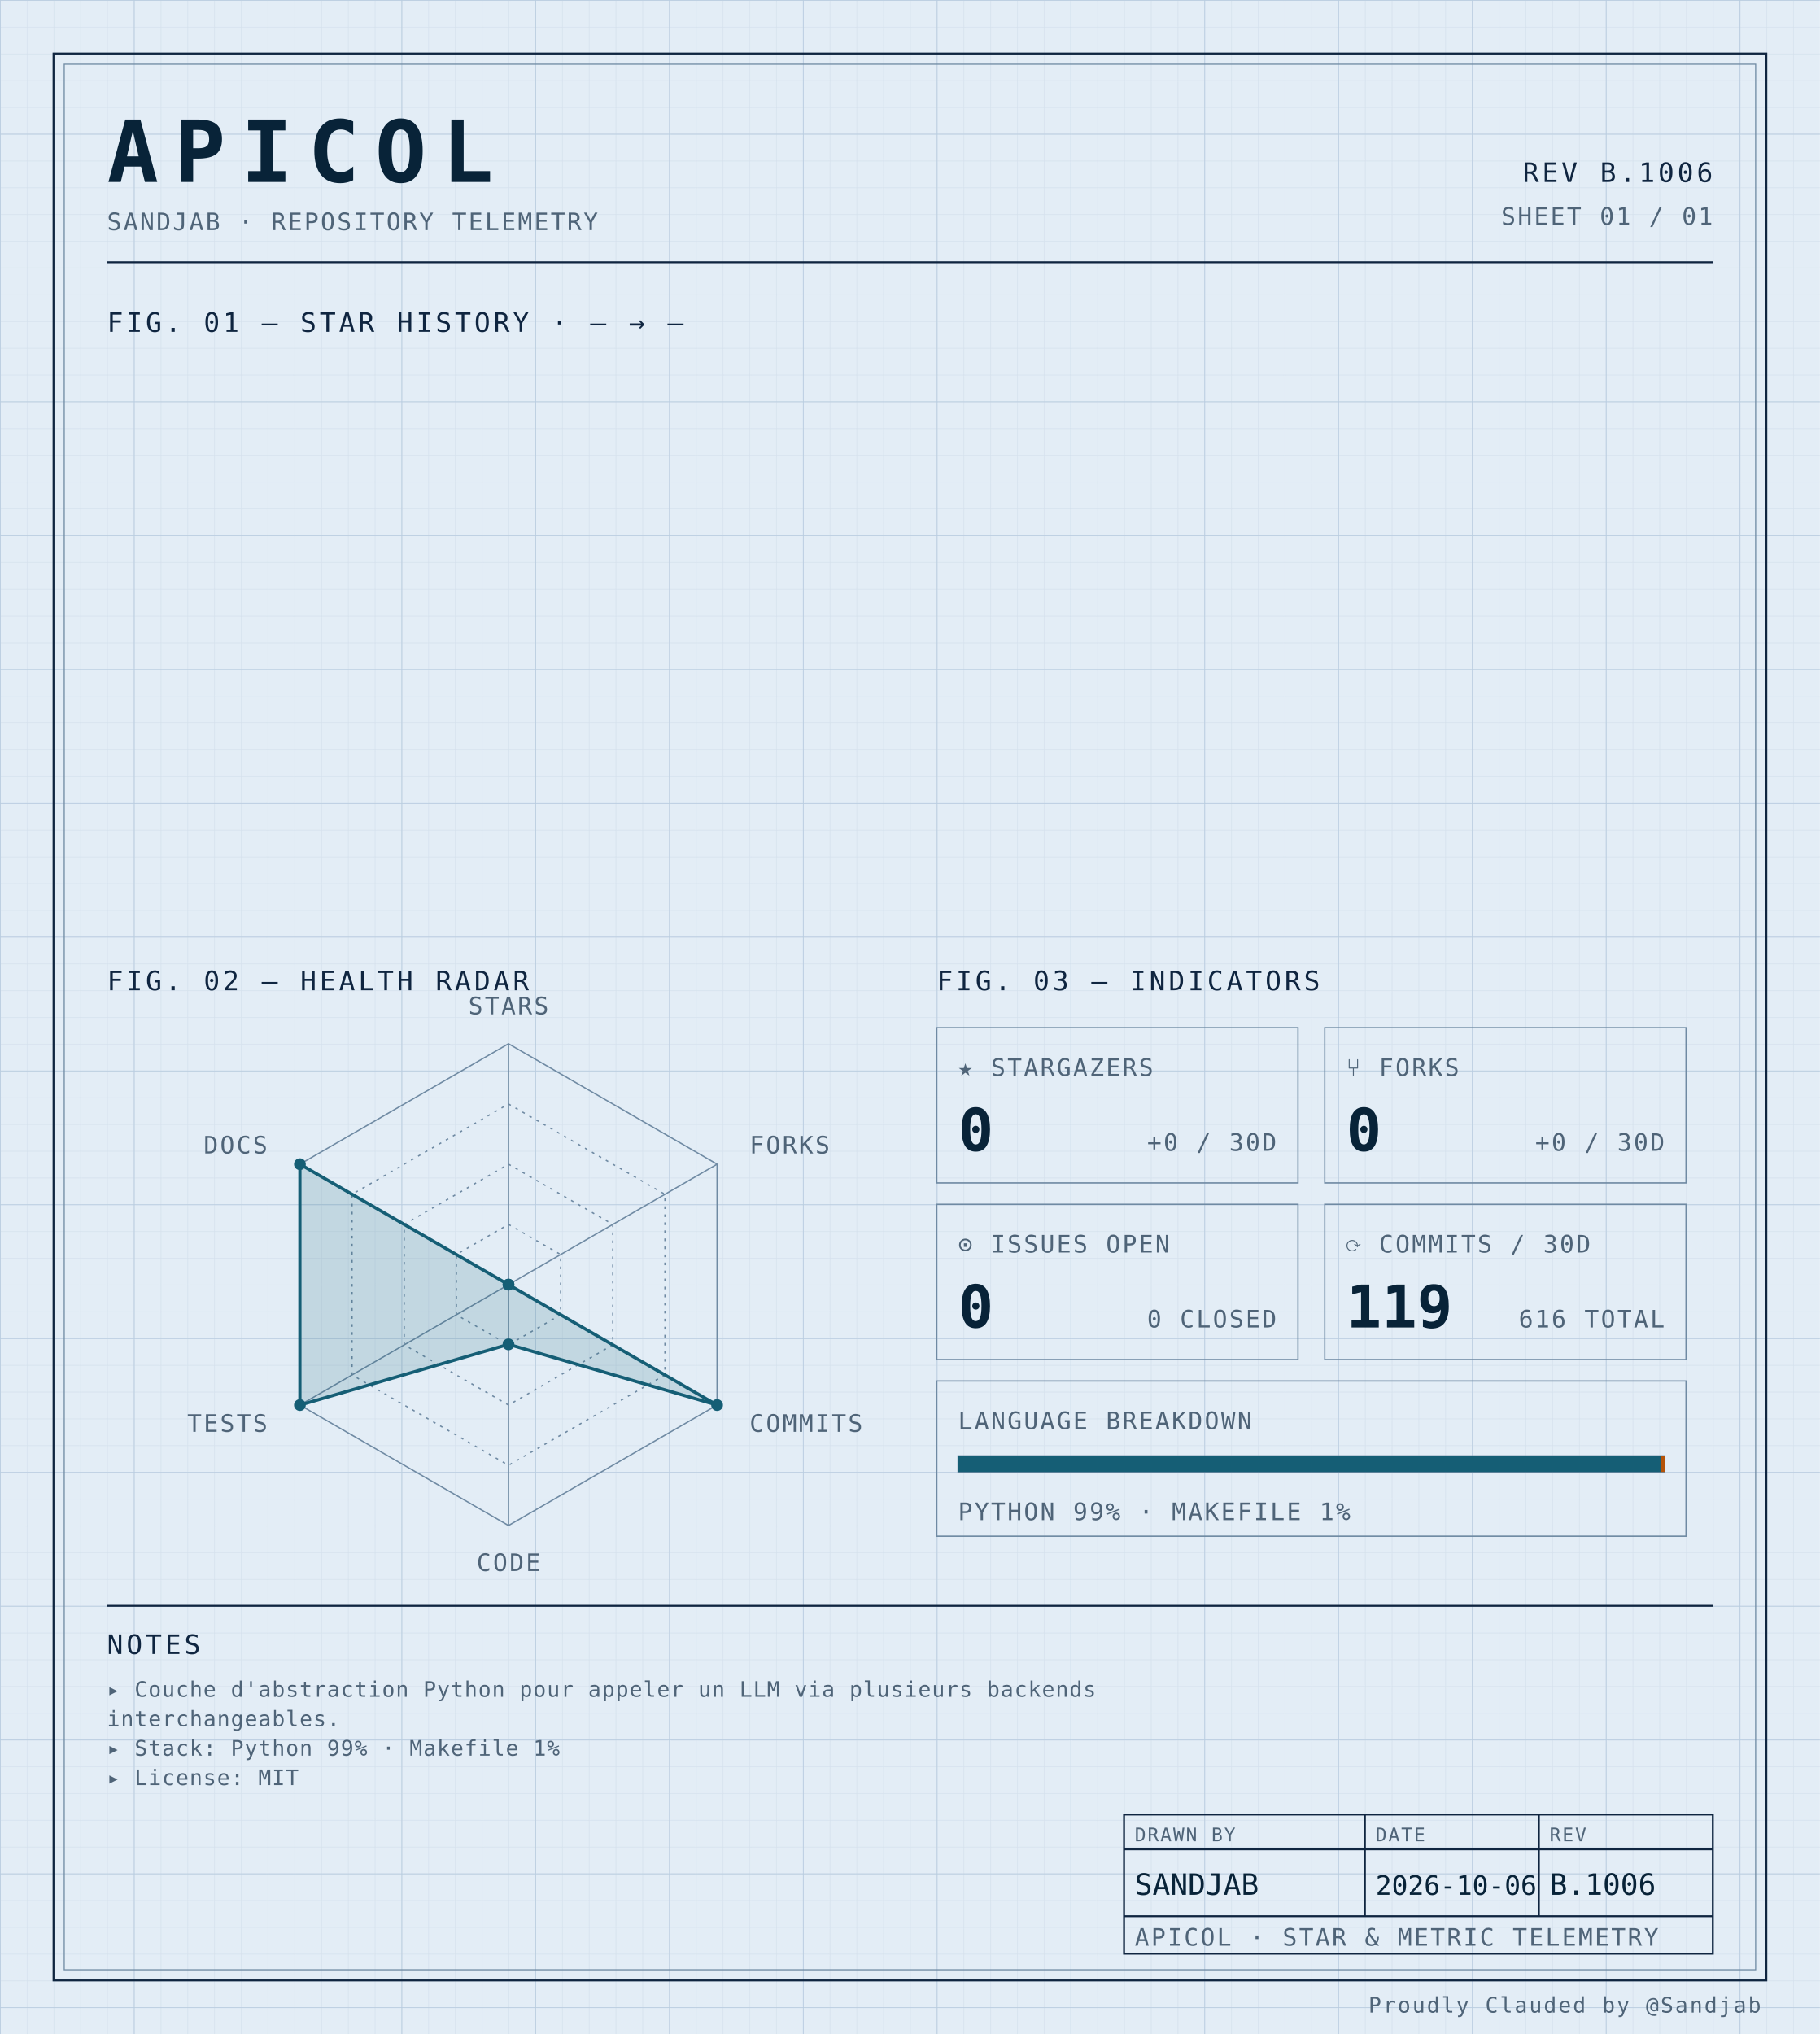
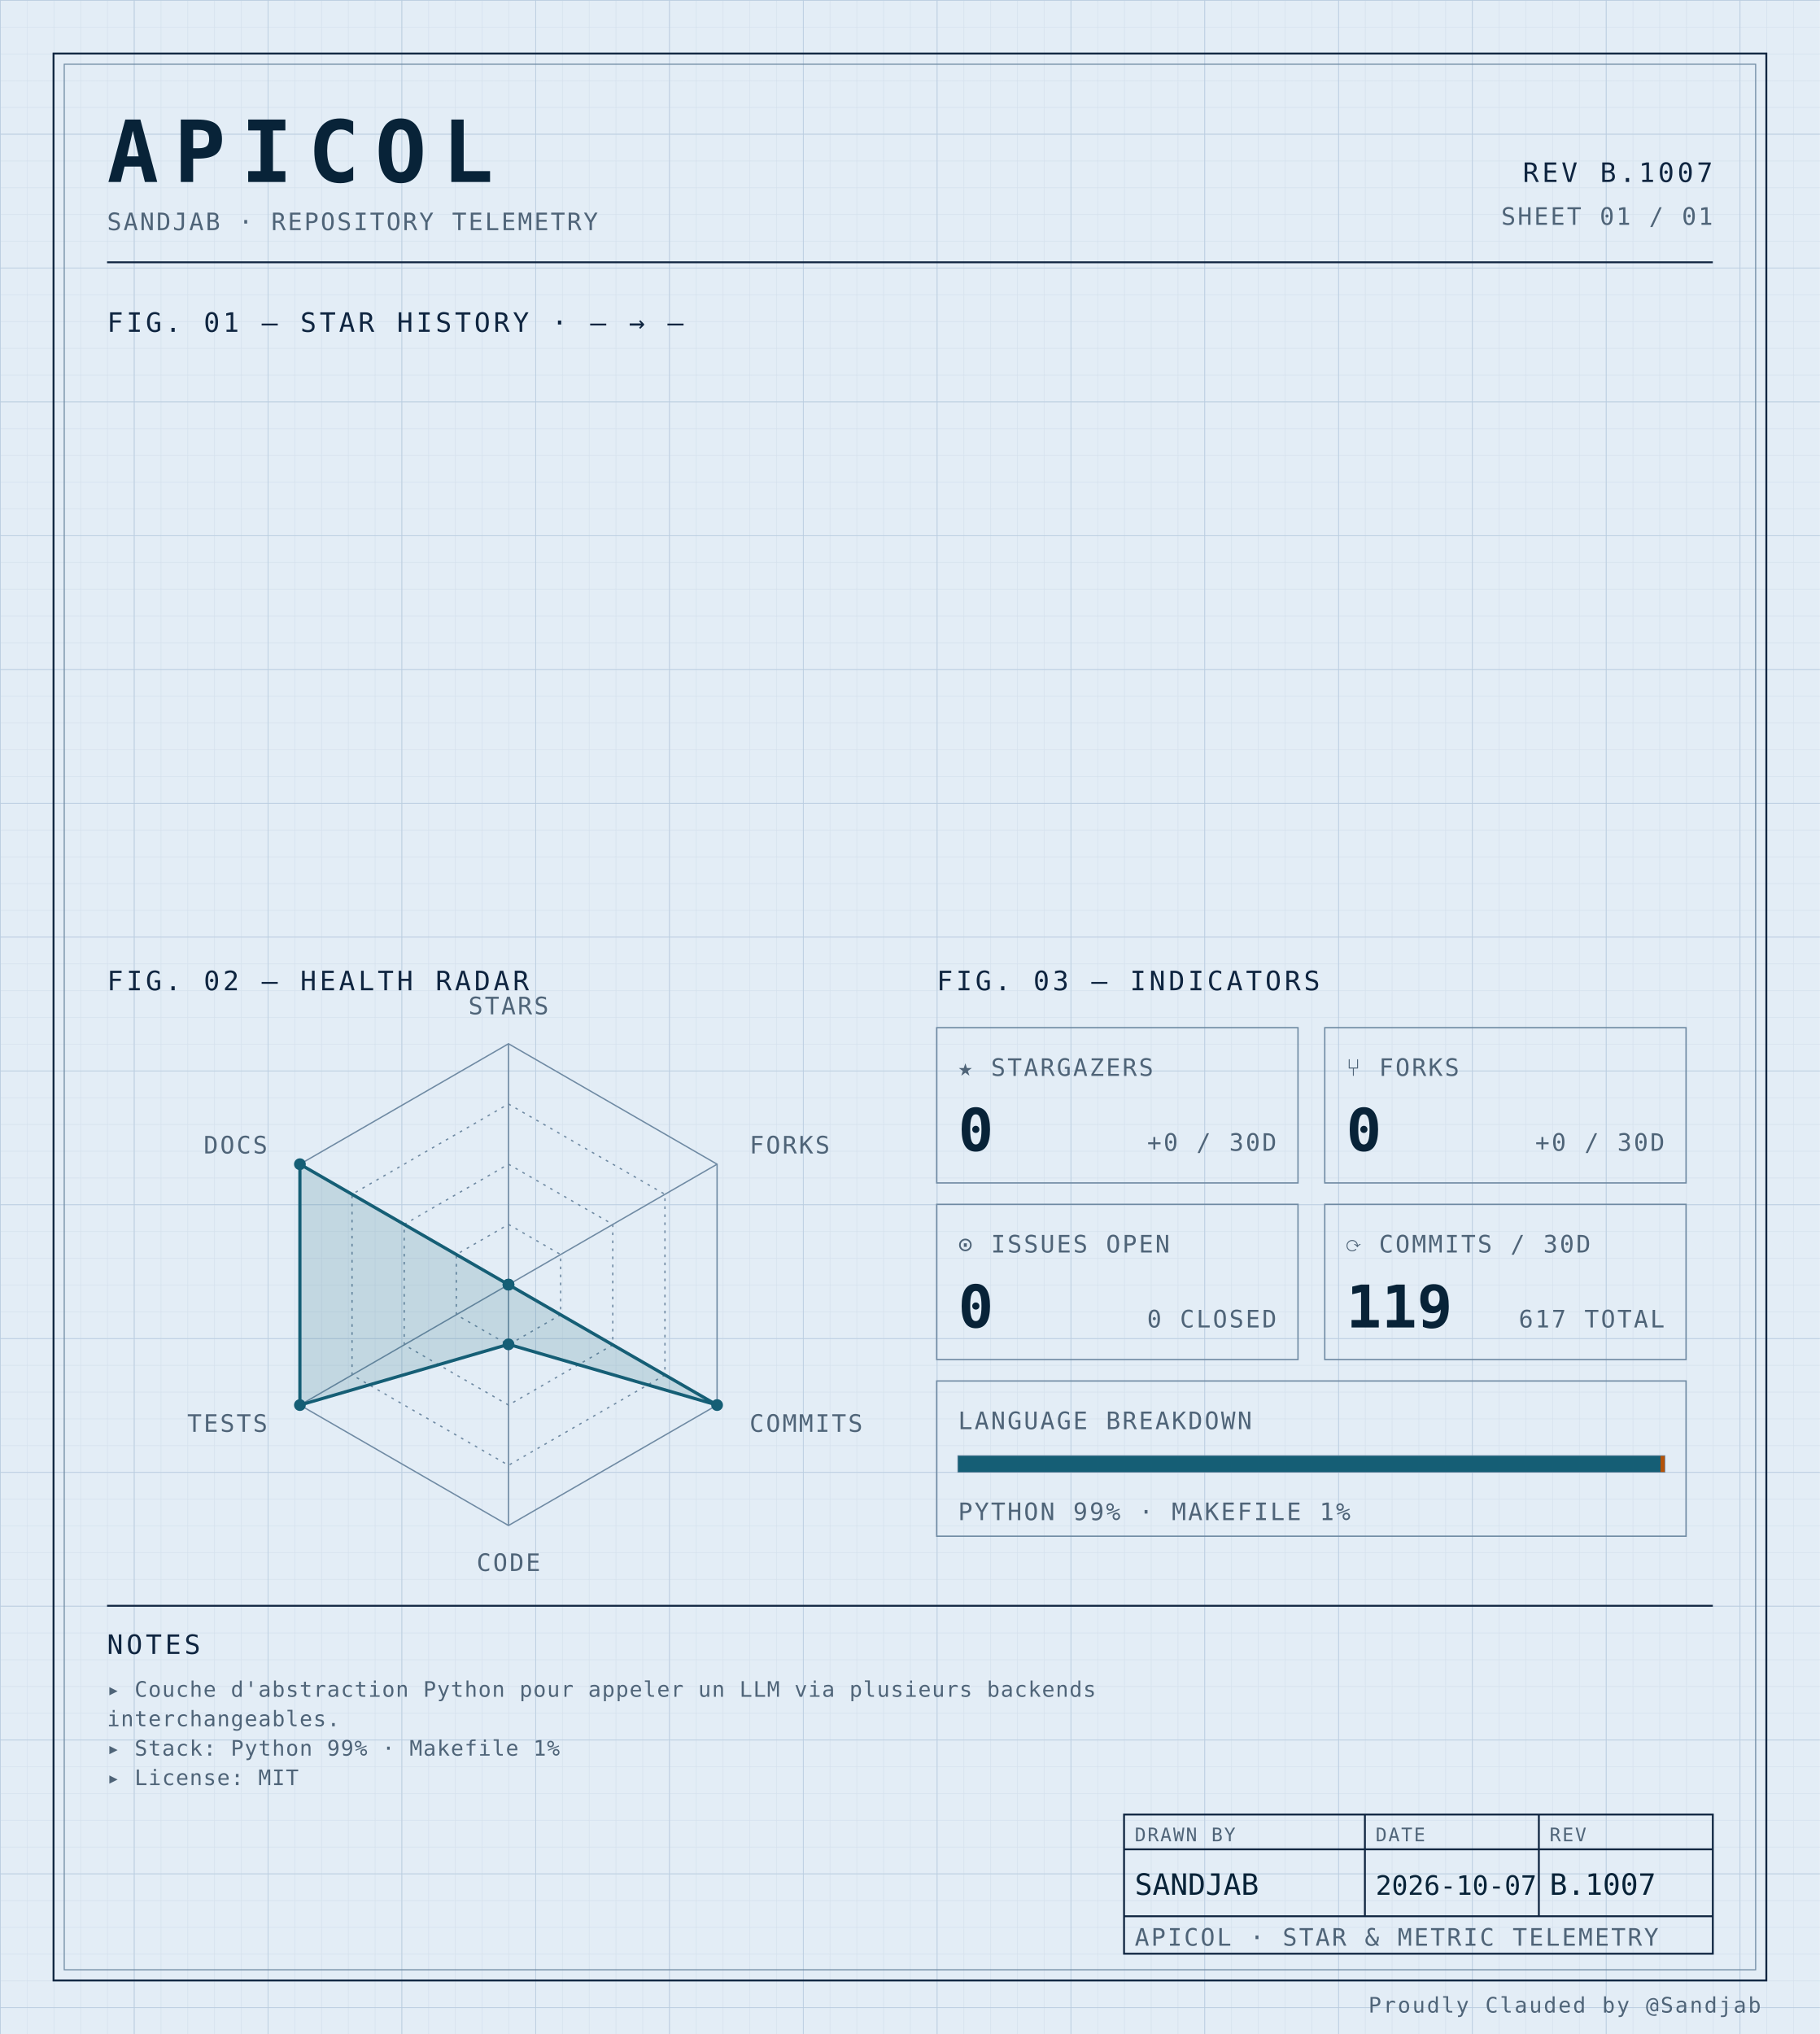
<svg xmlns="http://www.w3.org/2000/svg" width="100%" viewBox="0 0 680 760" role="img">
  <defs>
    <pattern id="grid-fine" width="10" height="10" patternUnits="userSpaceOnUse">
      <path d="M10 0H0V10" fill="none" stroke="#d4e0ec" stroke-width="0.4" />
    </pattern>
    <pattern id="grid-major" width="50" height="50" patternUnits="userSpaceOnUse">
      <path d="M50 0H0V50" fill="none" stroke="#b8cce0" stroke-width="0.5" />
    </pattern>
  </defs>
  <rect x="0" y="0" width="680" height="760" fill="#e3edf6" />
  <rect x="0" y="0" width="680" height="760" fill="url(#grid-fine)" />
  <rect x="0" y="0" width="680" height="760" fill="url(#grid-major)" />
  <rect x="20" y="20" width="640" height="720" fill="none" stroke="#0f2540" stroke-width="0.7" />
  <rect x="24" y="24" width="632" height="712" fill="none" stroke="#6f8aa3" stroke-width="0.4" />
  <text x="40" y="68" font-family="ui-monospace, 'SF Mono', 'JetBrains Mono', 'Cascadia Code', Consolas, monospace" font-size="32" font-weight="700" fill="#082338" text-anchor="start" letter-spacing="0.18em">APICOL</text>
  <text x="40" y="86" font-family="ui-monospace, 'SF Mono', 'JetBrains Mono', 'Cascadia Code', Consolas, monospace" font-size="9" font-weight="400" fill="#4f6478" text-anchor="start" letter-spacing="0.08em">SANDJAB · REPOSITORY TELEMETRY</text>
-   <text x="640" y="68" font-family="ui-monospace, 'SF Mono', 'JetBrains Mono', 'Cascadia Code', Consolas, monospace" font-size="10" font-weight="400" fill="#0f2540" text-anchor="end" letter-spacing="0.12em">REV B.1006</text>
+   <text x="640" y="68" font-family="ui-monospace, 'SF Mono', 'JetBrains Mono', 'Cascadia Code', Consolas, monospace" font-size="10" font-weight="400" fill="#0f2540" text-anchor="end" letter-spacing="0.12em">REV B.1007</text>
  <text x="640" y="84" font-family="ui-monospace, 'SF Mono', 'JetBrains Mono', 'Cascadia Code', Consolas, monospace" font-size="9" font-weight="400" fill="#4f6478" text-anchor="end" letter-spacing="0.08em">SHEET 01 / 01</text>
  <line x1="40" y1="98" x2="640" y2="98" stroke="#0f2540" stroke-width="0.7" />
  <text x="40" y="124" font-family="ui-monospace, 'SF Mono', 'JetBrains Mono', 'Cascadia Code', Consolas, monospace" font-size="10" font-weight="400" fill="#0f2540" text-anchor="start" letter-spacing="0.12em">FIG. 01 — STAR HISTORY · — → —</text>
  <text x="40" y="370" font-family="ui-monospace, 'SF Mono', 'JetBrains Mono', 'Cascadia Code', Consolas, monospace" font-size="10" font-weight="400" fill="#0f2540" text-anchor="start" letter-spacing="0.12em">FIG. 02 — HEALTH RADAR</text>
  <g transform="translate(190 480)">
    <polygon points="0.00,-90.00 77.94,-45.00 77.94,45.00 0.00,90.00 -77.94,45.00 -77.94,-45.00" fill="none" stroke="#6f8aa3" stroke-width="0.5" />
    <polygon points="0.00,-67.50 58.46,-33.75 58.46,33.75 0.00,67.50 -58.46,33.75 -58.46,-33.75" fill="none" stroke="#6f8aa3" stroke-width="0.5" stroke-dasharray="1,2" />
    <polygon points="0.00,-45.00 38.97,-22.50 38.97,22.50 0.00,45.00 -38.97,22.50 -38.97,-22.50" fill="none" stroke="#6f8aa3" stroke-width="0.5" stroke-dasharray="1,2" />
    <polygon points="0.00,-22.50 19.49,-11.25 19.49,11.25 0.00,22.50 -19.49,11.25 -19.49,-11.25" fill="none" stroke="#6f8aa3" stroke-width="0.5" stroke-dasharray="1,2" />
    <line x1="0" y1="0" x2="0.00" y2="-90.00" stroke="#6f8aa3" stroke-width="0.5" />
    <line x1="0" y1="0" x2="77.94" y2="-45.00" stroke="#6f8aa3" stroke-width="0.5" />
    <line x1="0" y1="0" x2="77.94" y2="45.00" stroke="#6f8aa3" stroke-width="0.5" />
    <line x1="0" y1="0" x2="0.00" y2="90.00" stroke="#6f8aa3" stroke-width="0.5" />
    <line x1="0" y1="0" x2="-77.94" y2="45.00" stroke="#6f8aa3" stroke-width="0.5" />
    <line x1="0" y1="0" x2="-77.94" y2="-45.00" stroke="#6f8aa3" stroke-width="0.5" />
    <polygon points="0.00,0.00 0.00,0.00 77.94,45.00 0.00,22.31 -77.94,45.00 -77.94,-45.00" fill="#155e75" fill-opacity="0.16" stroke="#155e75" stroke-width="1.2" />
    <circle cx="0.00" cy="0.00" r="2.2" fill="#155e75" />
    <circle cx="0.00" cy="0.00" r="2.2" fill="#155e75" />
    <circle cx="77.94" cy="45.00" r="2.2" fill="#155e75" />
    <circle cx="0.00" cy="22.31" r="2.2" fill="#155e75" />
    <circle cx="-77.94" cy="45.00" r="2.2" fill="#155e75" />
    <circle cx="-77.94" cy="-45.00" r="2.2" fill="#155e75" />
    <text x="6.3681633555662356e-15" y="-101" font-family="ui-monospace, 'SF Mono', 'JetBrains Mono', 'Cascadia Code', Consolas, monospace" font-size="9" font-weight="400" fill="#4f6478" text-anchor="middle" letter-spacing="0.08em">STARS</text>
    <text x="90.067" y="-49" font-family="ui-monospace, 'SF Mono', 'JetBrains Mono', 'Cascadia Code', Consolas, monospace" font-size="9" font-weight="400" fill="#4f6478" text-anchor="start" letter-spacing="0.08em">FORKS</text>
    <text x="90.067" y="55" font-family="ui-monospace, 'SF Mono', 'JetBrains Mono', 'Cascadia Code', Consolas, monospace" font-size="9" font-weight="400" fill="#4f6478" text-anchor="start" letter-spacing="0.08em">COMMITS</text>
    <text x="6.3681633555662356e-15" y="107" font-family="ui-monospace, 'SF Mono', 'JetBrains Mono', 'Cascadia Code', Consolas, monospace" font-size="9" font-weight="400" fill="#4f6478" text-anchor="middle" letter-spacing="0.08em">CODE</text>
    <text x="-90.067" y="55" font-family="ui-monospace, 'SF Mono', 'JetBrains Mono', 'Cascadia Code', Consolas, monospace" font-size="9" font-weight="400" fill="#4f6478" text-anchor="end" letter-spacing="0.08em">TESTS</text>
    <text x="-90.067" y="-49" font-family="ui-monospace, 'SF Mono', 'JetBrains Mono', 'Cascadia Code', Consolas, monospace" font-size="9" font-weight="400" fill="#4f6478" text-anchor="end" letter-spacing="0.08em">DOCS</text>
  </g>
  <text x="350" y="370" font-family="ui-monospace, 'SF Mono', 'JetBrains Mono', 'Cascadia Code', Consolas, monospace" font-size="10" font-weight="400" fill="#0f2540" text-anchor="start" letter-spacing="0.12em">FIG. 03 — INDICATORS</text>
  <rect x="350" y="384" width="135" height="58" fill="none" stroke="#6f8aa3" stroke-width="0.5" />
  <text x="358" y="402" font-family="ui-monospace, 'SF Mono', 'JetBrains Mono', 'Cascadia Code', Consolas, monospace" font-size="9" font-weight="400" fill="#4f6478" text-anchor="start" letter-spacing="0.08em">★ STARGAZERS</text>
  <text x="358" y="430" font-family="ui-monospace, 'SF Mono', 'JetBrains Mono', 'Cascadia Code', Consolas, monospace" font-size="22" font-weight="700" fill="#082338" text-anchor="start" letter-spacing="normal">0</text>
  <text x="477" y="430" font-family="ui-monospace, 'SF Mono', 'JetBrains Mono', 'Cascadia Code', Consolas, monospace" font-size="9" font-weight="400" fill="#4f6478" text-anchor="end" letter-spacing="0.08em">+0 / 30D</text>
  <rect x="495" y="384" width="135" height="58" fill="none" stroke="#6f8aa3" stroke-width="0.5" />
  <text x="503" y="402" font-family="ui-monospace, 'SF Mono', 'JetBrains Mono', 'Cascadia Code', Consolas, monospace" font-size="9" font-weight="400" fill="#4f6478" text-anchor="start" letter-spacing="0.08em">⑂ FORKS</text>
  <text x="503" y="430" font-family="ui-monospace, 'SF Mono', 'JetBrains Mono', 'Cascadia Code', Consolas, monospace" font-size="22" font-weight="700" fill="#082338" text-anchor="start" letter-spacing="normal">0</text>
  <text x="622" y="430" font-family="ui-monospace, 'SF Mono', 'JetBrains Mono', 'Cascadia Code', Consolas, monospace" font-size="9" font-weight="400" fill="#4f6478" text-anchor="end" letter-spacing="0.08em">+0 / 30D</text>
  <rect x="350" y="450" width="135" height="58" fill="none" stroke="#6f8aa3" stroke-width="0.5" />
  <text x="358" y="468" font-family="ui-monospace, 'SF Mono', 'JetBrains Mono', 'Cascadia Code', Consolas, monospace" font-size="9" font-weight="400" fill="#4f6478" text-anchor="start" letter-spacing="0.08em">⊙ ISSUES OPEN</text>
  <text x="358" y="496" font-family="ui-monospace, 'SF Mono', 'JetBrains Mono', 'Cascadia Code', Consolas, monospace" font-size="22" font-weight="700" fill="#082338" text-anchor="start" letter-spacing="normal">0</text>
  <text x="477" y="496" font-family="ui-monospace, 'SF Mono', 'JetBrains Mono', 'Cascadia Code', Consolas, monospace" font-size="9" font-weight="400" fill="#4f6478" text-anchor="end" letter-spacing="0.08em">0 CLOSED</text>
  <rect x="495" y="450" width="135" height="58" fill="none" stroke="#6f8aa3" stroke-width="0.5" />
  <text x="503" y="468" font-family="ui-monospace, 'SF Mono', 'JetBrains Mono', 'Cascadia Code', Consolas, monospace" font-size="9" font-weight="400" fill="#4f6478" text-anchor="start" letter-spacing="0.08em">⟳ COMMITS / 30D</text>
  <text x="503" y="496" font-family="ui-monospace, 'SF Mono', 'JetBrains Mono', 'Cascadia Code', Consolas, monospace" font-size="22" font-weight="700" fill="#082338" text-anchor="start" letter-spacing="normal">119</text>
-   <text x="622" y="496" font-family="ui-monospace, 'SF Mono', 'JetBrains Mono', 'Cascadia Code', Consolas, monospace" font-size="9" font-weight="400" fill="#4f6478" text-anchor="end" letter-spacing="0.08em">616 TOTAL</text>
+   <text x="622" y="496" font-family="ui-monospace, 'SF Mono', 'JetBrains Mono', 'Cascadia Code', Consolas, monospace" font-size="9" font-weight="400" fill="#4f6478" text-anchor="end" letter-spacing="0.08em">617 TOTAL</text>
  <rect x="350" y="516" width="280" height="58" fill="none" stroke="#6f8aa3" stroke-width="0.5" />
  <text x="358" y="534" font-family="ui-monospace, 'SF Mono', 'JetBrains Mono', 'Cascadia Code', Consolas, monospace" font-size="9" font-weight="400" fill="#4f6478" text-anchor="start" letter-spacing="0.08em">LANGUAGE BREAKDOWN</text>
  <rect x="358" y="544" width="264" height="6" fill="none" stroke="#6f8aa3" stroke-width="0.5" />
  <rect x="358" y="544" width="262.46" height="6" fill="#155e75" />
  <rect x="620.456" y="544" width="1.54" height="6" fill="#b45309" />
  <text x="358" y="568" font-family="ui-monospace, 'SF Mono', 'JetBrains Mono', 'Cascadia Code', Consolas, monospace" font-size="9" font-weight="400" fill="#4f6478" text-anchor="start" letter-spacing="0.08em">PYTHON 99% · MAKEFILE 1%</text>
  <line x1="40" y1="600" x2="640" y2="600" stroke="#0f2540" stroke-width="0.7" />
  <text x="40" y="618" font-family="ui-monospace, 'SF Mono', 'JetBrains Mono', 'Cascadia Code', Consolas, monospace" font-size="10" font-weight="400" fill="#0f2540" text-anchor="start" letter-spacing="0.12em">NOTES</text>
  <text x="40" y="634" font-family="ui-monospace, 'SF Mono', 'JetBrains Mono', 'Cascadia Code', Consolas, monospace" font-size="8" font-weight="400" fill="#4f6478" text-anchor="start" letter-spacing="0.04em">▸ Couche d'abstraction Python pour appeler un LLM via plusieurs backends</text>
  <text x="40" y="645" font-family="ui-monospace, 'SF Mono', 'JetBrains Mono', 'Cascadia Code', Consolas, monospace" font-size="8" font-weight="400" fill="#4f6478" text-anchor="start" letter-spacing="0.04em">  interchangeables.</text>
  <text x="40" y="656" font-family="ui-monospace, 'SF Mono', 'JetBrains Mono', 'Cascadia Code', Consolas, monospace" font-size="8" font-weight="400" fill="#4f6478" text-anchor="start" letter-spacing="0.04em">▸ Stack: Python 99% · Makefile 1%</text>
  <text x="40" y="667" font-family="ui-monospace, 'SF Mono', 'JetBrains Mono', 'Cascadia Code', Consolas, monospace" font-size="8" font-weight="400" fill="#4f6478" text-anchor="start" letter-spacing="0.04em">▸ License: MIT</text>
  <rect x="420" y="678" width="220" height="52" fill="none" stroke="#0f2540" stroke-width="0.7" />
  <line x1="420" y1="691" x2="640" y2="691" stroke="#0f2540" stroke-width="0.7" />
  <line x1="420" y1="716" x2="640" y2="716" stroke="#0f2540" stroke-width="0.7" />
  <line x1="510" y1="678" x2="510" y2="716" stroke="#0f2540" stroke-width="0.7" />
  <line x1="575" y1="678" x2="575" y2="716" stroke="#0f2540" stroke-width="0.7" />
  <text x="424" y="688" font-family="ui-monospace, 'SF Mono', 'JetBrains Mono', 'Cascadia Code', Consolas, monospace" font-size="7" font-weight="400" fill="#4f6478" text-anchor="start" letter-spacing="0.08em">DRAWN BY</text>
  <text x="514" y="688" font-family="ui-monospace, 'SF Mono', 'JetBrains Mono', 'Cascadia Code', Consolas, monospace" font-size="7" font-weight="400" fill="#4f6478" text-anchor="start" letter-spacing="0.08em">DATE</text>
  <text x="579" y="688" font-family="ui-monospace, 'SF Mono', 'JetBrains Mono', 'Cascadia Code', Consolas, monospace" font-size="7" font-weight="400" fill="#4f6478" text-anchor="start" letter-spacing="0.08em">REV</text>
  <text x="424" y="708" font-family="ui-monospace, 'SF Mono', 'JetBrains Mono', 'Cascadia Code', Consolas, monospace" font-size="11" font-weight="400" fill="#082338" text-anchor="start" letter-spacing="normal">SANDJAB</text>
-   <text x="514" y="708" font-family="ui-monospace, 'SF Mono', 'JetBrains Mono', 'Cascadia Code', Consolas, monospace" font-size="10" font-weight="400" fill="#082338" text-anchor="start" letter-spacing="normal">2026-10-06</text>
-   <text x="579" y="708" font-family="ui-monospace, 'SF Mono', 'JetBrains Mono', 'Cascadia Code', Consolas, monospace" font-size="11" font-weight="400" fill="#082338" text-anchor="start" letter-spacing="normal">B.1006</text>
+   <text x="514" y="708" font-family="ui-monospace, 'SF Mono', 'JetBrains Mono', 'Cascadia Code', Consolas, monospace" font-size="10" font-weight="400" fill="#082338" text-anchor="start" letter-spacing="normal">2026-10-07</text>
+   <text x="579" y="708" font-family="ui-monospace, 'SF Mono', 'JetBrains Mono', 'Cascadia Code', Consolas, monospace" font-size="11" font-weight="400" fill="#082338" text-anchor="start" letter-spacing="normal">B.1007</text>
  <text x="424" y="727" font-family="ui-monospace, 'SF Mono', 'JetBrains Mono', 'Cascadia Code', Consolas, monospace" font-size="9" font-weight="400" fill="#4f6478" text-anchor="start" letter-spacing="0.08em">APICOL · STAR &amp; METRIC TELEMETRY</text>
  <text x="658" y="752" font-family="ui-monospace, 'SF Mono', 'JetBrains Mono', 'Cascadia Code', Consolas, monospace" font-size="8" font-weight="400" fill="#4f6478" text-anchor="end" letter-spacing="0.08em">Proudly Clauded by @Sandjab</text>
</svg>
